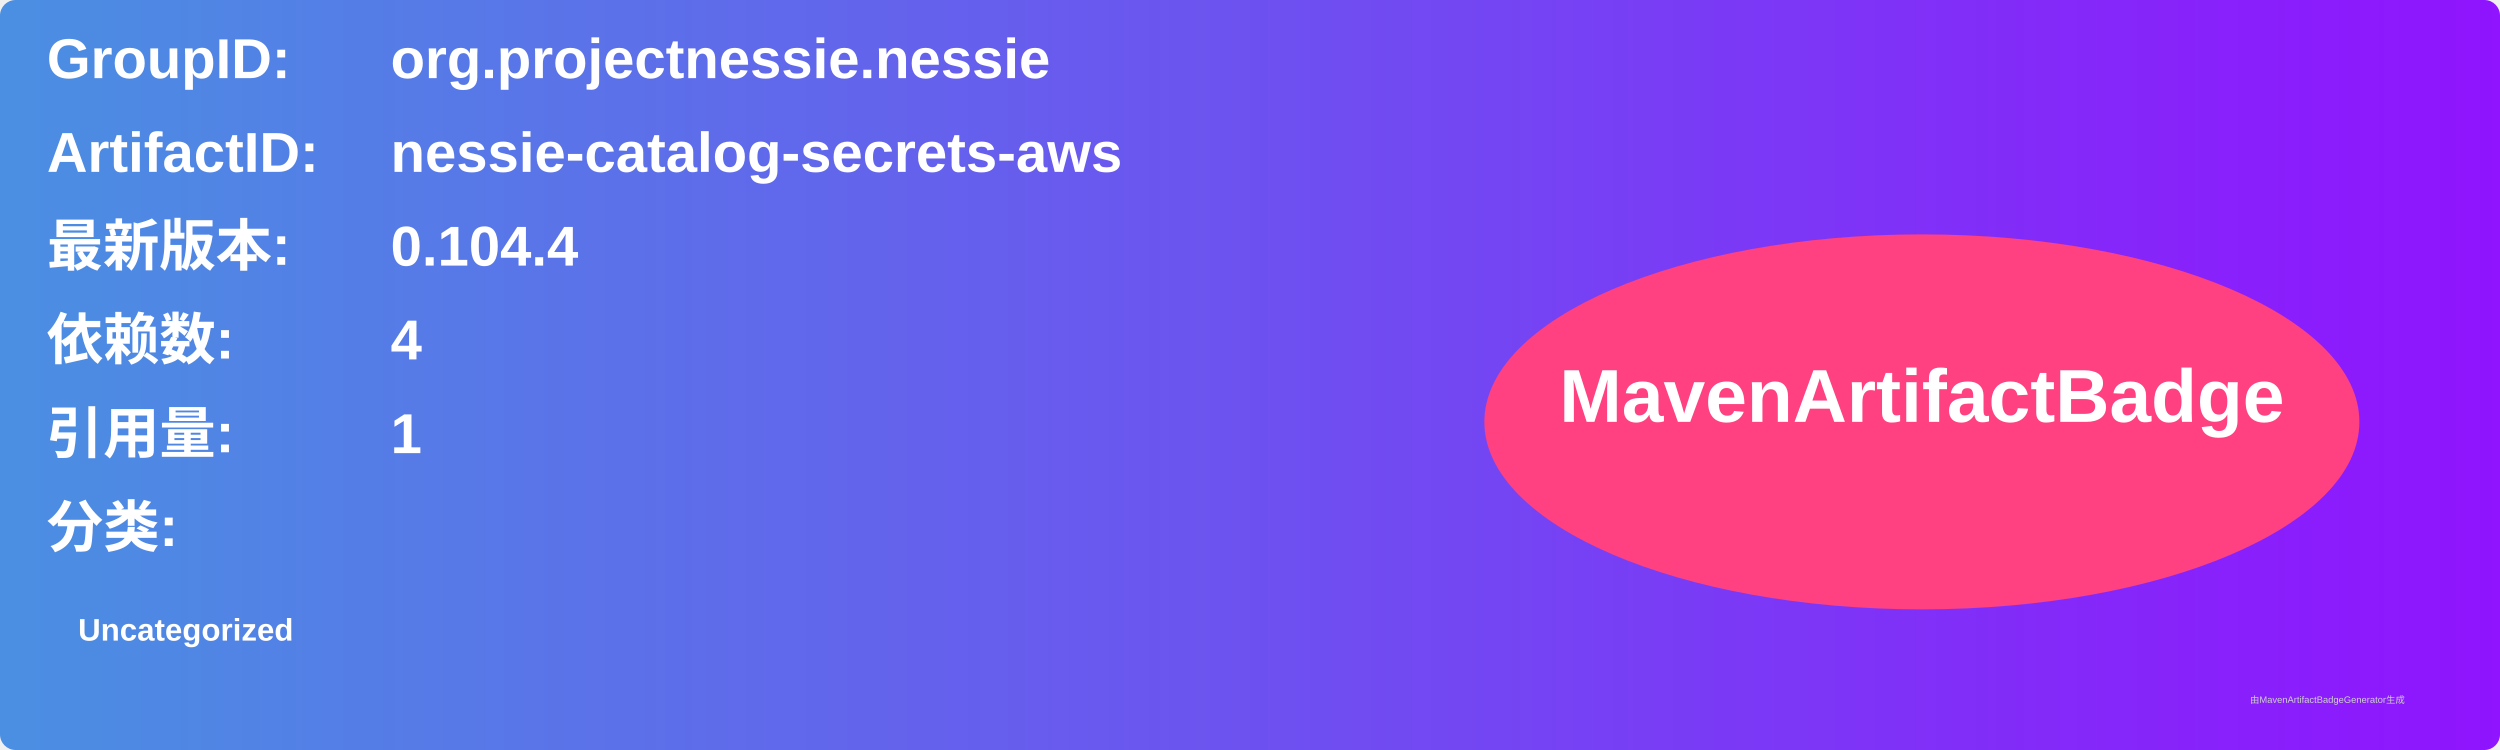
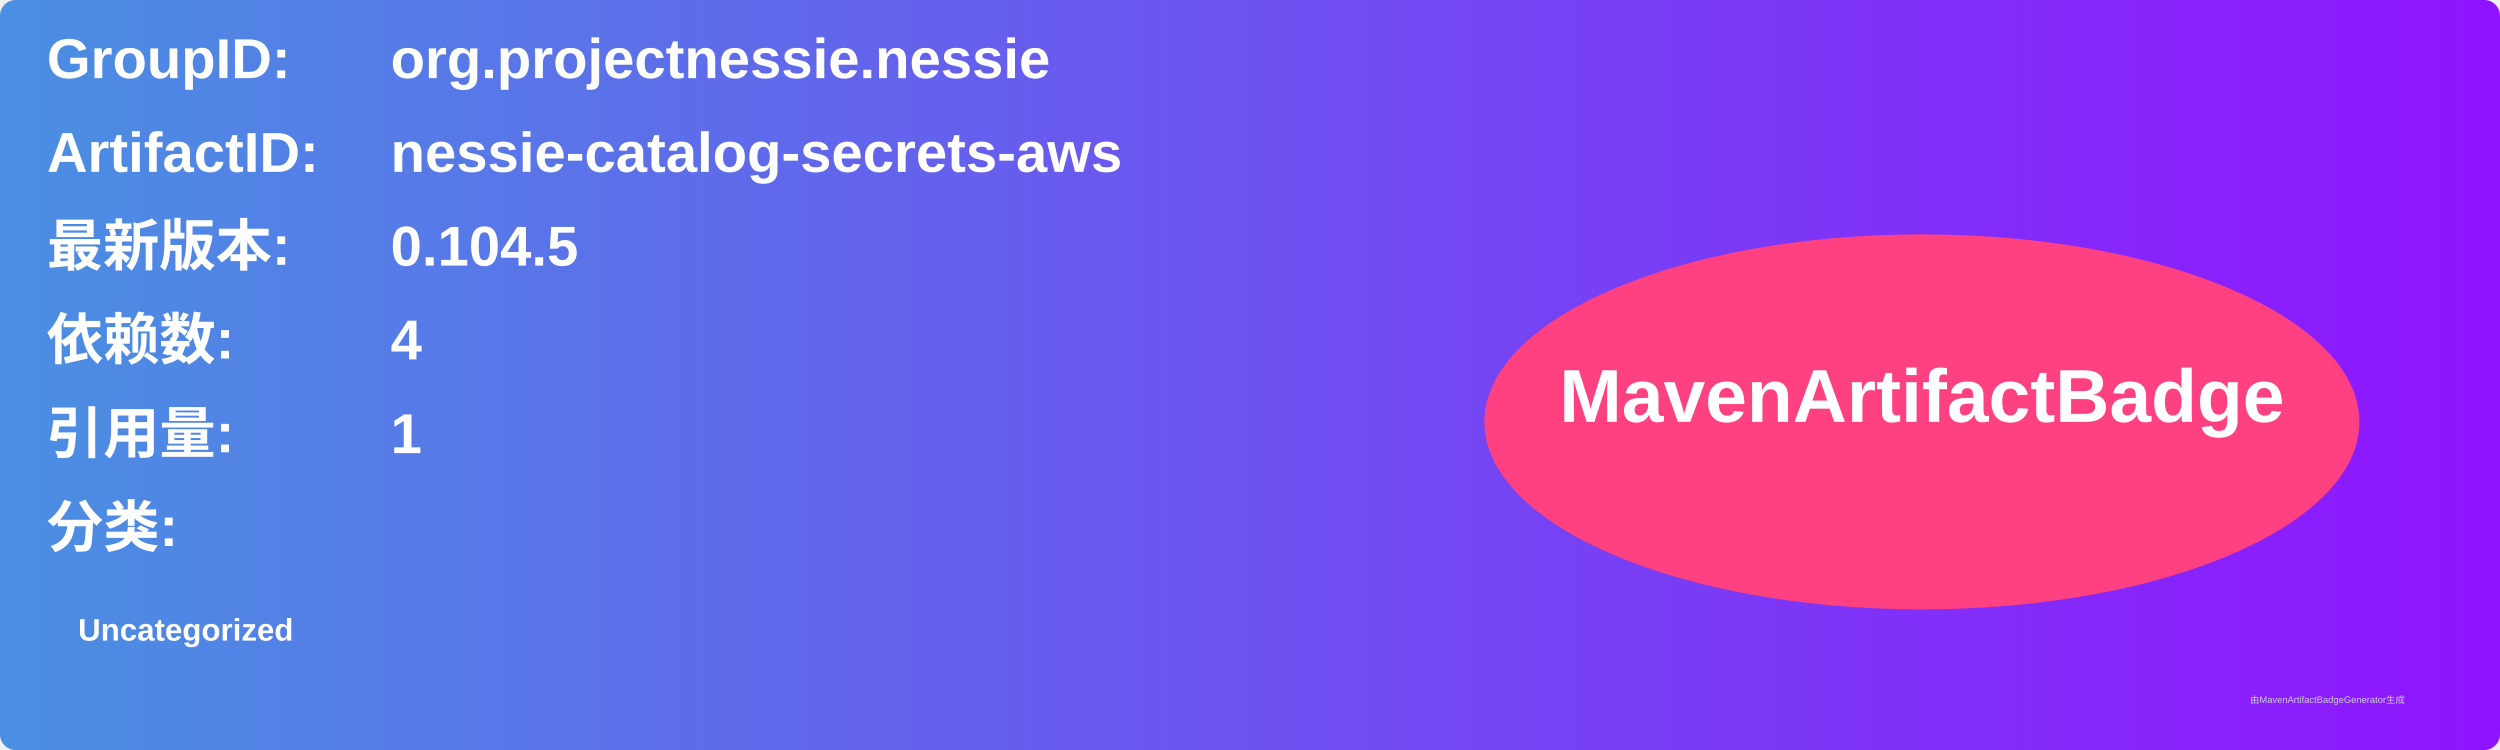
<svg xmlns="http://www.w3.org/2000/svg" width="800" height="240" viewBox="0 0 800 240">
  <linearGradient id="grad" x1="0%" y1="0%" x2="100%" y2="0%">
    <stop offset="0%" stop-color="#4a90e2" />
    <stop offset="100%" stop-color="#9013fe" />
  </linearGradient>
  <rect width="100%" height="100%" rx="5" ry="5" fill="url(#grad)" />
  <g transform="translate(15, 15)">
    <text x="0" y="10" font-family="Arial" font-size="18" fill="white" font-weight="bold" width="260">GroupID:</text>
    <text x="110" y="10" font-family="Arial" font-size="18" fill="white" font-weight="bold" width="460">org.projectnessie.nessie</text>
    <text x="0" y="40" font-family="Arial" font-size="18" fill="white" font-weight="bold" width="260">ArtifactID:</text>
    <text x="110" y="40" font-family="Arial" font-size="18" fill="white" font-weight="bold" width="460">nessie-catalog-secrets-aws</text>
    <text x="0" y="70" font-family="Arial" font-size="18" fill="white" font-weight="bold">最新版本:</text>
    <text x="110" y="70" font-family="Arial" font-size="18" fill="white" font-weight="bold">
-       <tspan font-weight="bold">0.104.4</tspan>
+       <tspan font-weight="bold">0.104.5</tspan>
    </text>
    <text x="0" y="100" font-family="Arial" font-size="18" fill="white" font-weight="bold">依赖数: </text>
    <text x="110" y="100" font-family="Arial" font-size="18" fill="white">
      <tspan font-weight="bold">4</tspan>
    </text>
    <text x="0" y="130" font-family="Arial" font-size="18" fill="white" font-weight="bold">引用量: </text>
    <text x="110" y="130" font-family="Arial" font-size="18" fill="white">
      <tspan font-weight="bold">1</tspan>
    </text>
    <text x="0" y="160" font-family="Arial" font-size="18" fill="white" font-weight="bold">分类:</text>
    <text x="10" y="190" font-family="Arial" font-size="10" fill="white">
      <tspan font-weight="bold">Uncategorized</tspan>
    </text>
    <ellipse cx="600" cy="120" rx="140" ry="60" fill="#ff4081" />
    <text x="600" y="120" text-anchor="middle" font-family="Arial" font-size="24" fill="white" font-weight="bold">MavenArtifactBadge</text>
  </g>
  <text x="720" y="225" font-family="Arial" font-size="3" fill="#d0d0d0">由MavenArtifactBadgeGenerator生成</text>
</svg>
